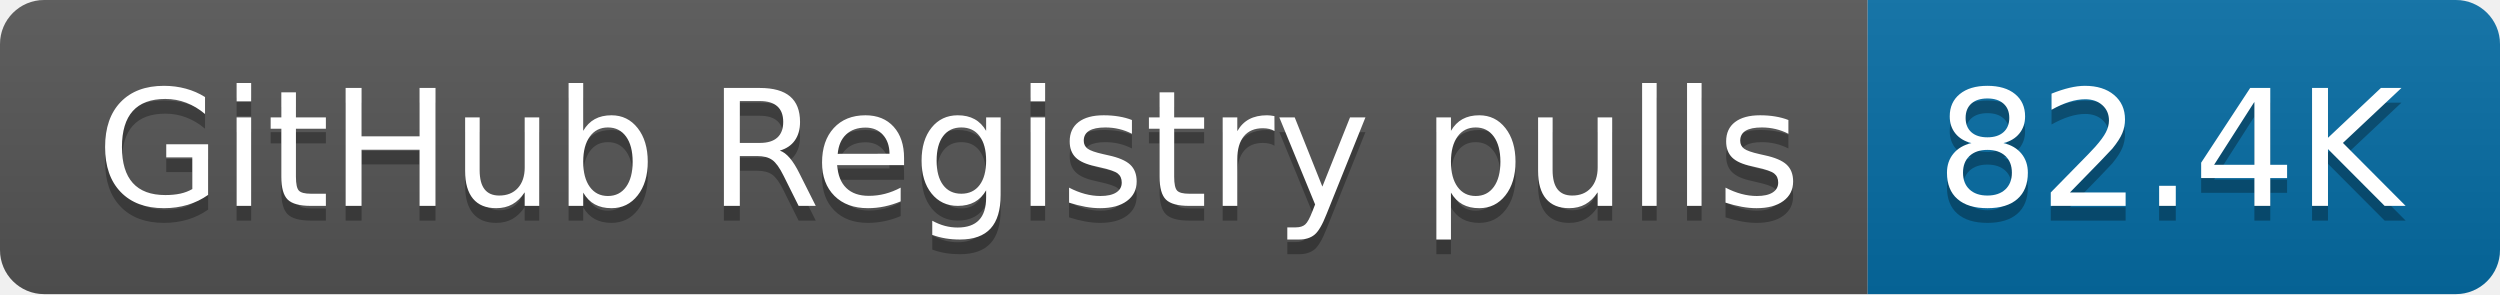
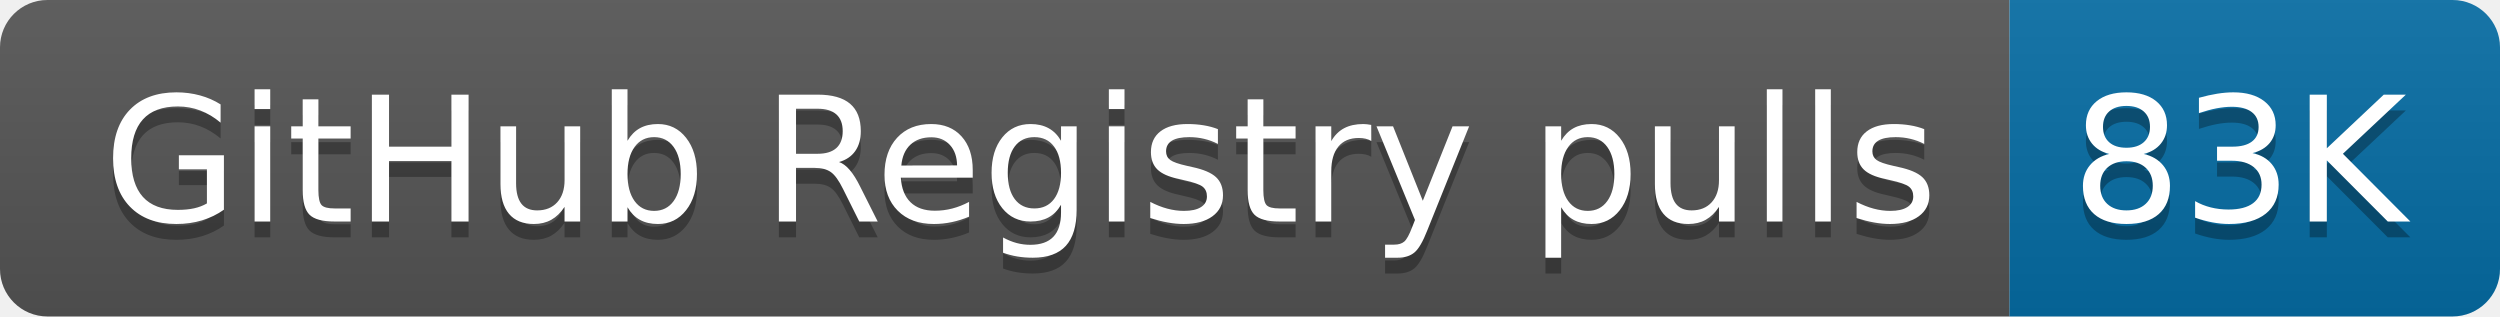
- <svg xmlns="http://www.w3.org/2000/svg" width="170" height="20" role="img" aria-label="GitHub Registry pulls: 82.4K">
+ <svg xmlns="http://www.w3.org/2000/svg" width="158" height="20" role="img" aria-label="GitHub Registry pulls: 83K">
  <linearGradient id="s" x2="0" y2="100%">
    <stop offset="0" stop-color="#bbb" stop-opacity=".1" />
    <stop offset="1" stop-opacity=".1" />
  </linearGradient>
  <clipPath id="r">
-     <rect width="170" height="20" rx="3" fill="#fff" />
+     <rect width="158" height="20" rx="3" fill="#fff" />
  </clipPath>
  <g clip-path="url(#r)">
    <rect width="127" height="20" fill="#555" />
-     <rect x="127" width="43" height="20" fill="#066da5" />
-     <rect width="170" height="20" fill="url(#s)" />
+     <rect x="127" width="31" height="20" fill="#066da5" />
+     <rect width="158" height="20" fill="url(#s)" />
  </g>
  <g fill="#fff" text-anchor="middle" font-family="Verdana,Geneva,DejaVu Sans,sans-serif" text-rendering="geometricPrecision" font-size="110">
    <text aria-hidden="true" x="645" y="150" fill="#010101" fill-opacity=".3" transform="scale(.1)" textLength="1170">GitHub Registry pulls</text>
    <text x="645" y="140" transform="scale(.1)" fill="#fff" textLength="1170">GitHub Registry pulls</text>
-     <text aria-hidden="true" x="1475" y="150" fill="#010101" fill-opacity=".3" transform="scale(.1)" textLength="330">82.4K</text>
-     <text x="1475" y="140" transform="scale(.1)" fill="#fff" textLength="330">82.4K</text>
+     <text aria-hidden="true" x="1415" y="150" fill="#010101" fill-opacity=".3" transform="scale(.1)" textLength="210">83K</text>
+     <text x="1415" y="140" transform="scale(.1)" fill="#fff" textLength="210">83K</text>
  </g>
</svg>
